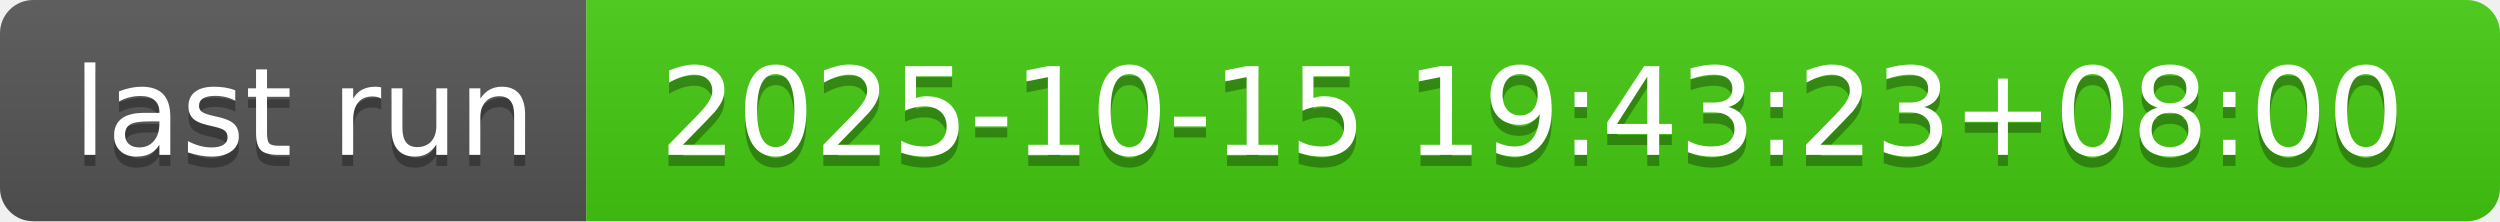
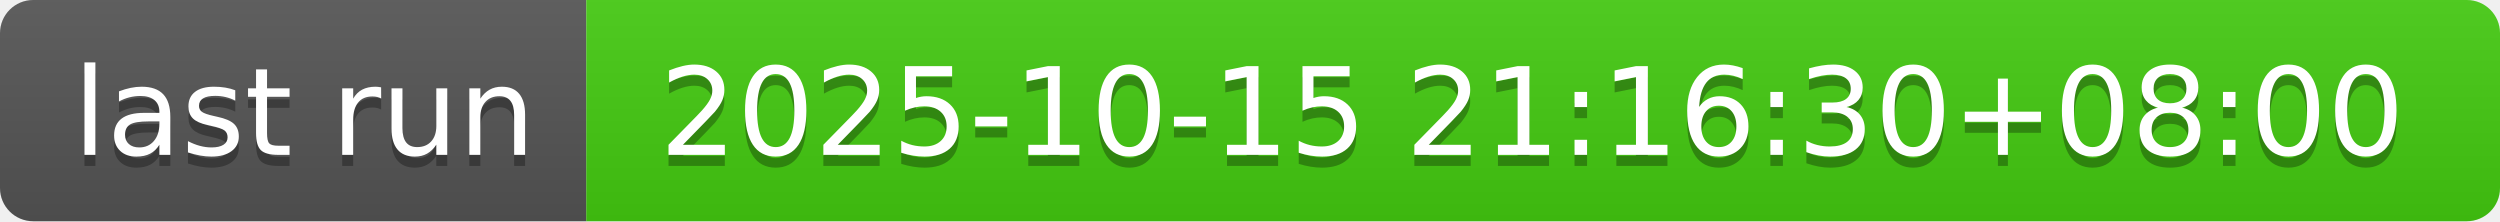
- <svg xmlns="http://www.w3.org/2000/svg" width="226" height="20" role="img" aria-label="last run: 2025-10-15 19:43:23+08:00">
+ <svg xmlns="http://www.w3.org/2000/svg" width="226" height="20" role="img" aria-label="last run: 2025-10-15 21:16:30+08:00">
  <linearGradient id="s" x2="0" y2="100%">
    <stop offset="0" stop-color="#bbb" stop-opacity=".1" />
    <stop offset="1" stop-opacity=".1" />
  </linearGradient>
  <clipPath id="r">
    <rect width="226" height="20" rx="3" fill="#fff" />
  </clipPath>
  <g clip-path="url(#r)">
    <rect width="53" height="20" fill="#555" />
    <rect x="53" width="173" height="20" fill="#4c1" />
    <rect width="226" height="20" fill="url(#s)" />
  </g>
  <g fill="#fff" text-anchor="middle" font-family="Verdana,Geneva,DejaVu Sans,sans-serif" text-rendering="geometricPrecision" font-size="110">
    <text aria-hidden="true" x="275" y="150" fill="#010101" fill-opacity=".3" transform="scale(.1)" textLength="430">last run</text>
    <text x="275" y="140" transform="scale(.1)" fill="#fff" textLength="430">last run</text>
-     <text aria-hidden="true" x="1385" y="150" fill="#010101" fill-opacity=".3" transform="scale(.1)" textLength="1630">2025-10-15 19:43:23+08:00</text>
-     <text x="1385" y="140" transform="scale(.1)" fill="#fff" textLength="1630">2025-10-15 19:43:23+08:00</text>
+     <text aria-hidden="true" x="1385" y="150" fill="#010101" fill-opacity=".3" transform="scale(.1)" textLength="1630">2025-10-15 21:16:30+08:00</text>
+     <text x="1385" y="140" transform="scale(.1)" fill="#fff" textLength="1630">2025-10-15 21:16:30+08:00</text>
  </g>
</svg>
